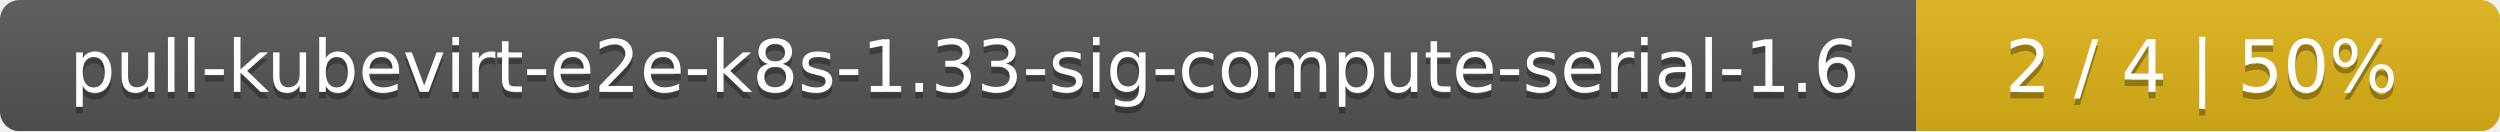
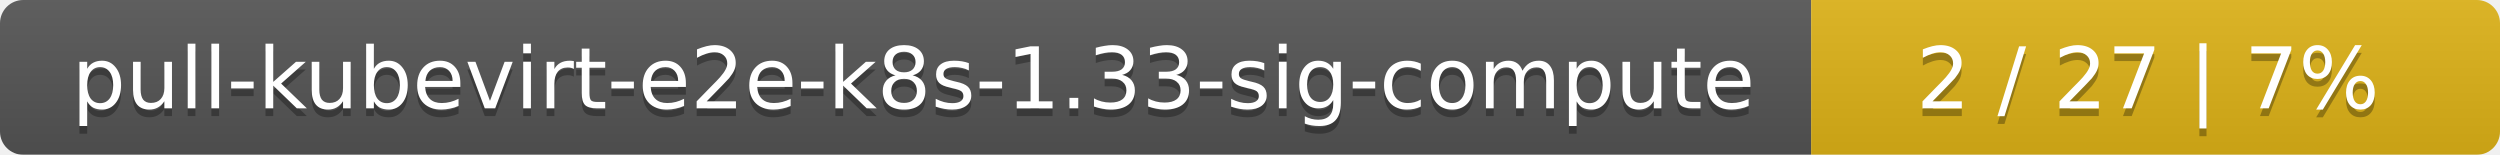
- <svg xmlns="http://www.w3.org/2000/svg" width="381" height="20">
+ <svg xmlns="http://www.w3.org/2000/svg" width="323" height="20">
  <linearGradient id="smooth" x2="0" y2="100%">
    <stop offset="0" stop-color="#bbb" stop-opacity=".1" />
    <stop offset="1" stop-opacity=".1" />
  </linearGradient>
  <mask id="round">
-     <rect width="381" height="20" rx="3" fill="#fff" />
+     <rect width="323" height="20" rx="3" fill="#fff" />
  </mask>
  <g mask="url(#round)">
-     <rect width="292" height="20" fill="#555" />
-     <rect x="292" width="89" height="20" fill="#dfb317" />
-     <rect width="381" height="20" fill="url(#smooth)" />
+     <rect width="234" height="20" fill="#555" />
+     <rect x="234" width="89" height="20" fill="#dfb317" />
+     <rect width="323" height="20" fill="url(#smooth)" />
  </g>
  <g fill="#fff" text-anchor="middle" font-family="DejaVu Sans,Verdana,Geneva,sans-serif" font-size="11">
-     <text x="147" y="15" fill="#010101" fill-opacity=".3">pull-kubevirt-e2e-k8s-1.33-sig-compute-serial-1.6</text>
-     <text x="147" y="14">pull-kubevirt-e2e-k8s-1.33-sig-compute-serial-1.6</text>
-     <text x="335.5" y="15" fill="#010101" fill-opacity=".3">2 / 4    |    50%</text>
-     <text x="335.5" y="14">2 / 4    |    50%</text>
+     <text x="118" y="15" fill="#010101" fill-opacity=".3">pull-kubevirt-e2e-k8s-1.33-sig-compute</text>
+     <text x="118" y="14">pull-kubevirt-e2e-k8s-1.33-sig-compute</text>
+     <text x="277.5" y="15" fill="#010101" fill-opacity=".3">2 / 27    |    7%</text>
+     <text x="277.5" y="14">2 / 27    |    7%</text>
  </g>
</svg>
